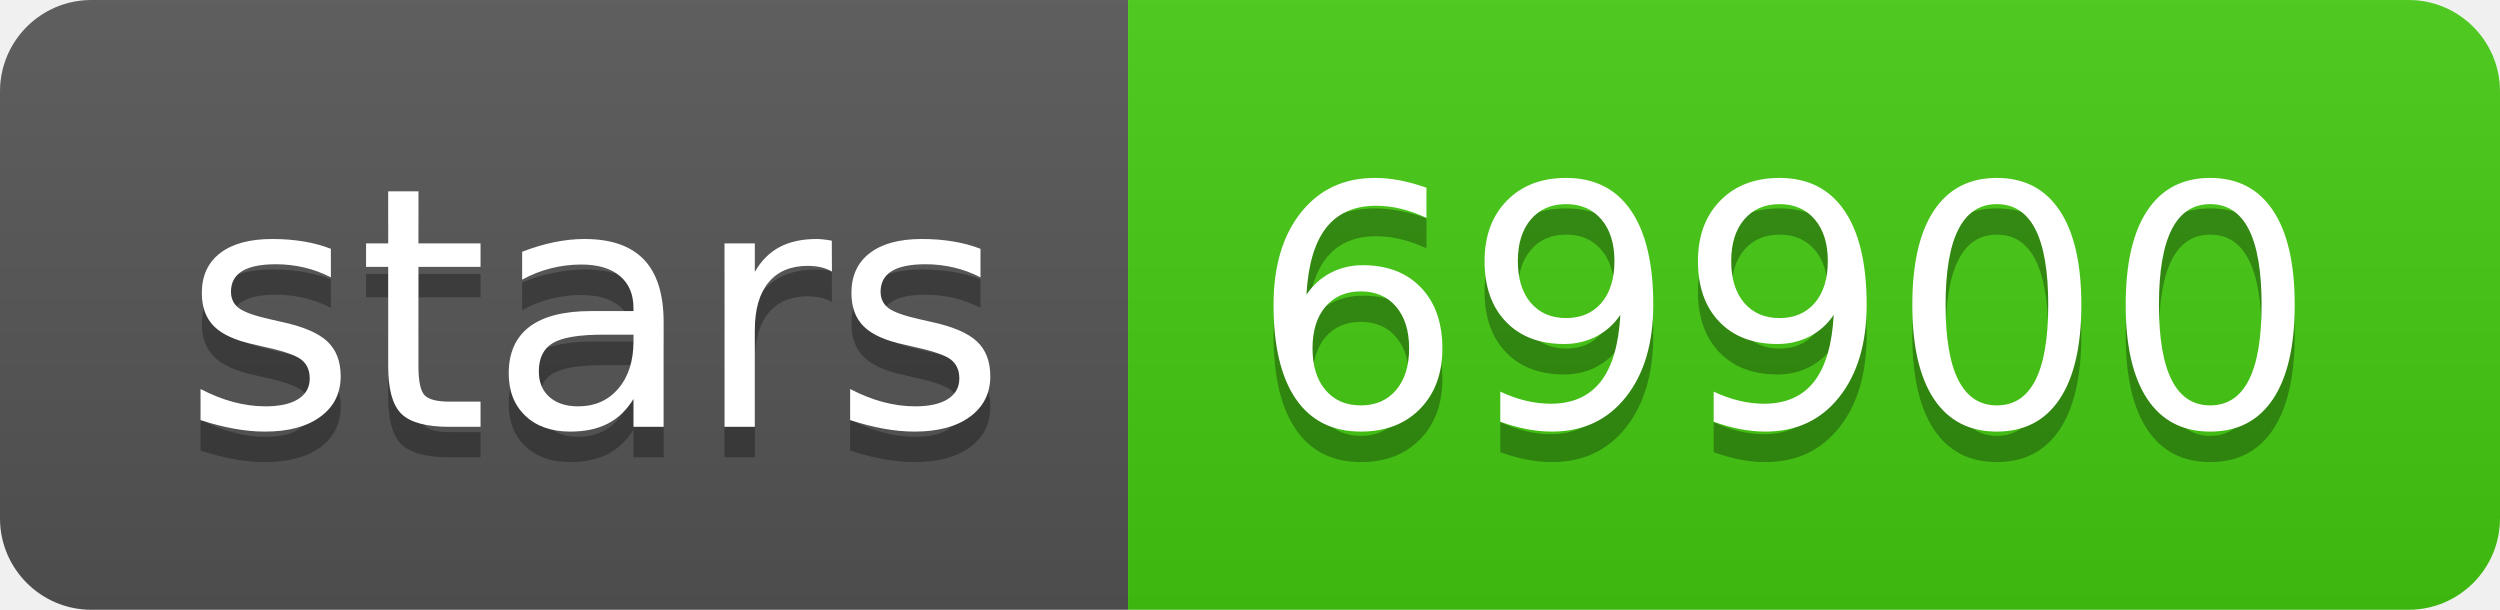
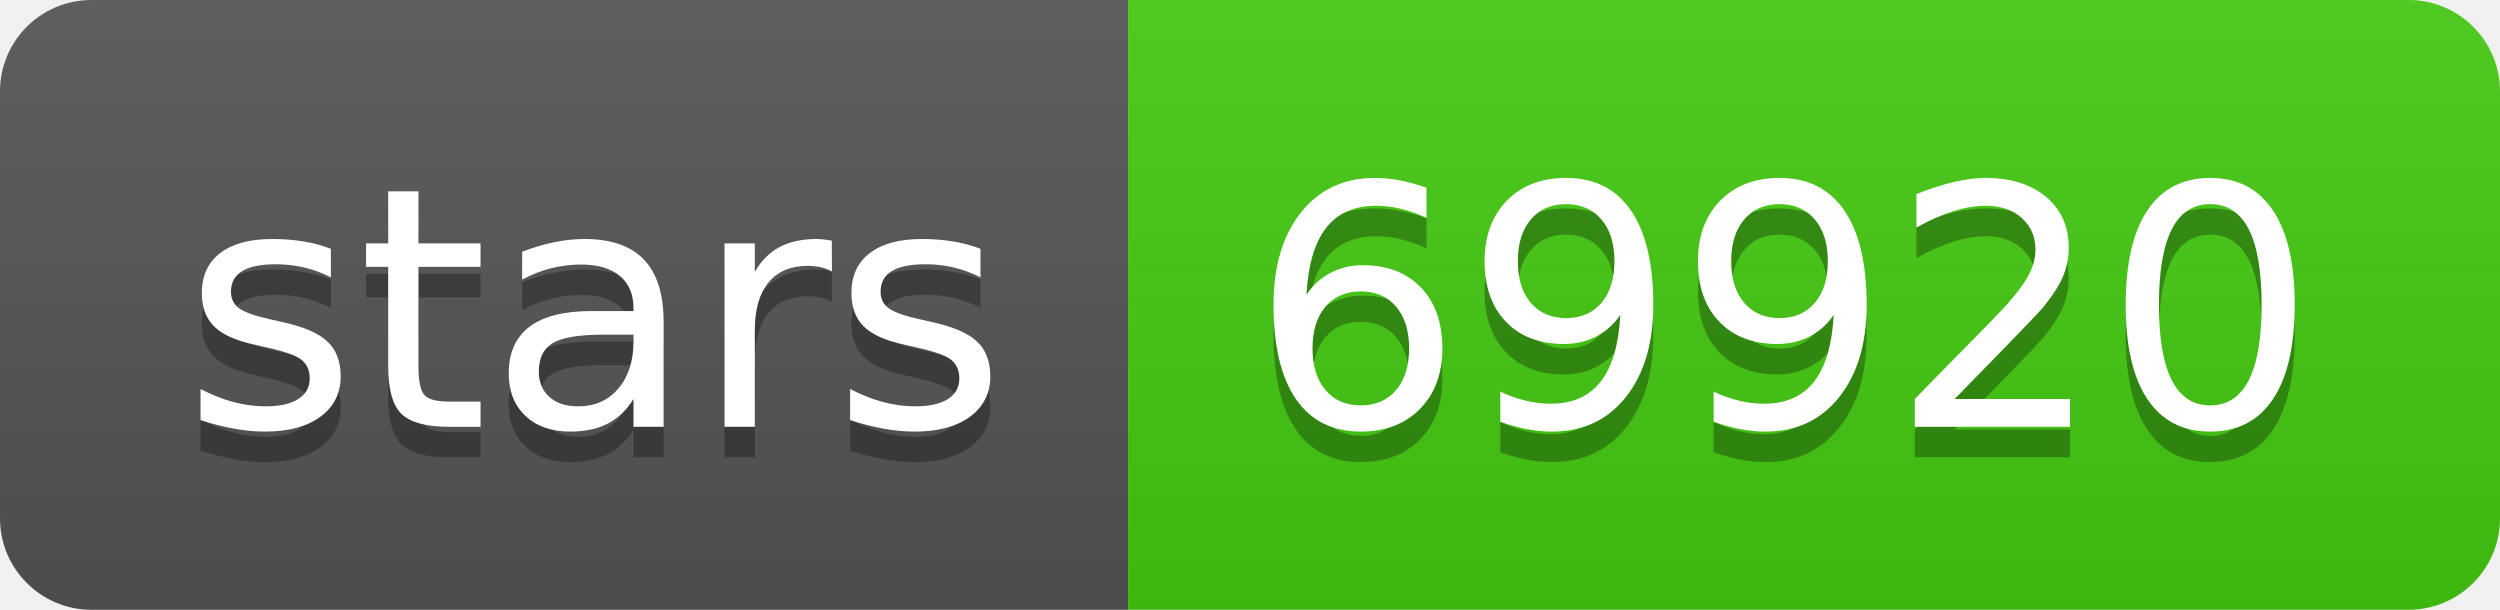
- <svg xmlns="http://www.w3.org/2000/svg" width="82" height="20" role="img" aria-label="stars: 69900">
+ <svg xmlns="http://www.w3.org/2000/svg" width="82" height="20" role="img" aria-label="stars: 69920">
  <linearGradient id="s" x2="0" y2="100%">
    <stop offset="0" stop-color="#bbb" stop-opacity=".1" />
    <stop offset="1" stop-opacity=".1" />
  </linearGradient>
  <clipPath id="r">
    <rect width="82" height="20" rx="3" fill="#fff" />
  </clipPath>
  <g clip-path="url(#r)">
    <rect width="37" height="20" fill="#555" />
    <rect x="37" width="45" height="20" fill="#4c1" />
    <rect width="82" height="20" fill="url(#s)" />
  </g>
  <g fill="#fff" text-anchor="middle" font-family="Verdana,Geneva,DejaVu Sans,sans-serif" text-rendering="geometricPrecision" font-size="110">
    <text aria-hidden="true" x="195" y="150" fill="#010101" fill-opacity=".3" transform="scale(.1)" textLength="270">stars</text>
    <text x="195" y="140" transform="scale(.1)" fill="#fff" textLength="270">stars</text>
-     <text aria-hidden="true" x="585" y="150" fill="#010101" fill-opacity=".3" transform="scale(.1)" textLength="350">69900</text>
-     <text x="585" y="140" transform="scale(.1)" fill="#fff" textLength="350">69900</text>
+     <text aria-hidden="true" x="585" y="150" fill="#010101" fill-opacity=".3" transform="scale(.1)" textLength="350">69920</text>
+     <text x="585" y="140" transform="scale(.1)" fill="#fff" textLength="350">69920</text>
  </g>
</svg>
